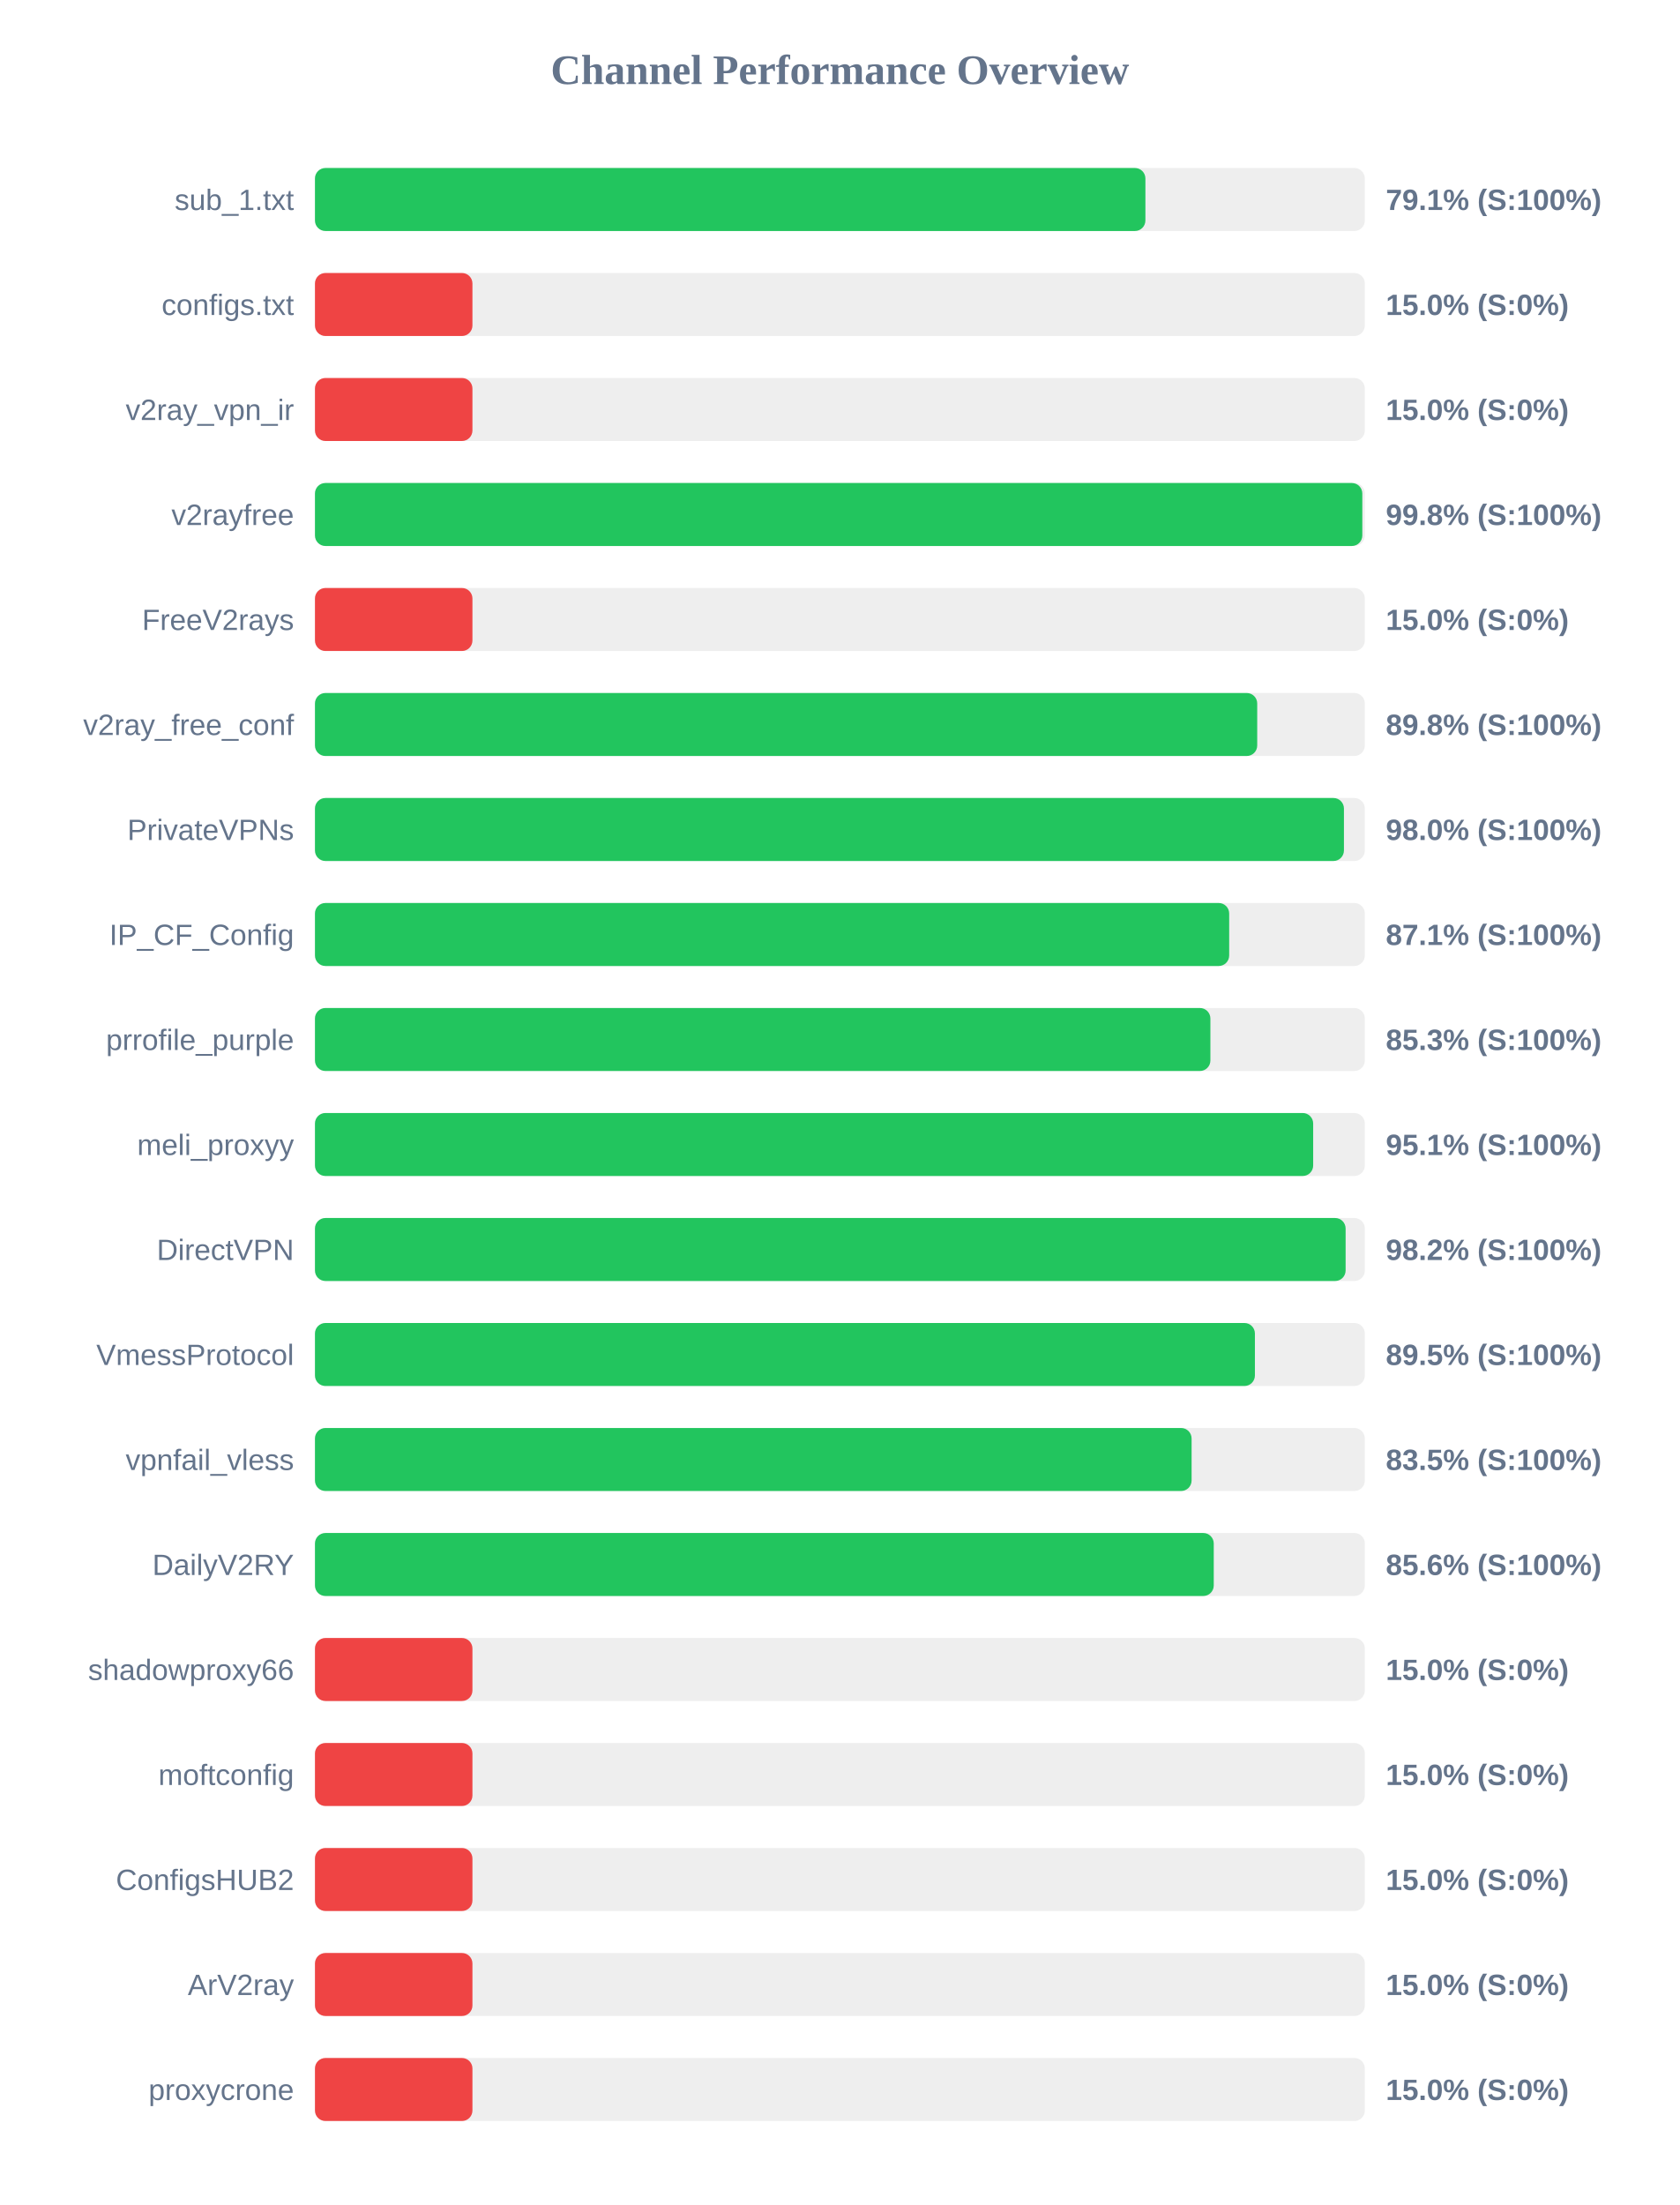
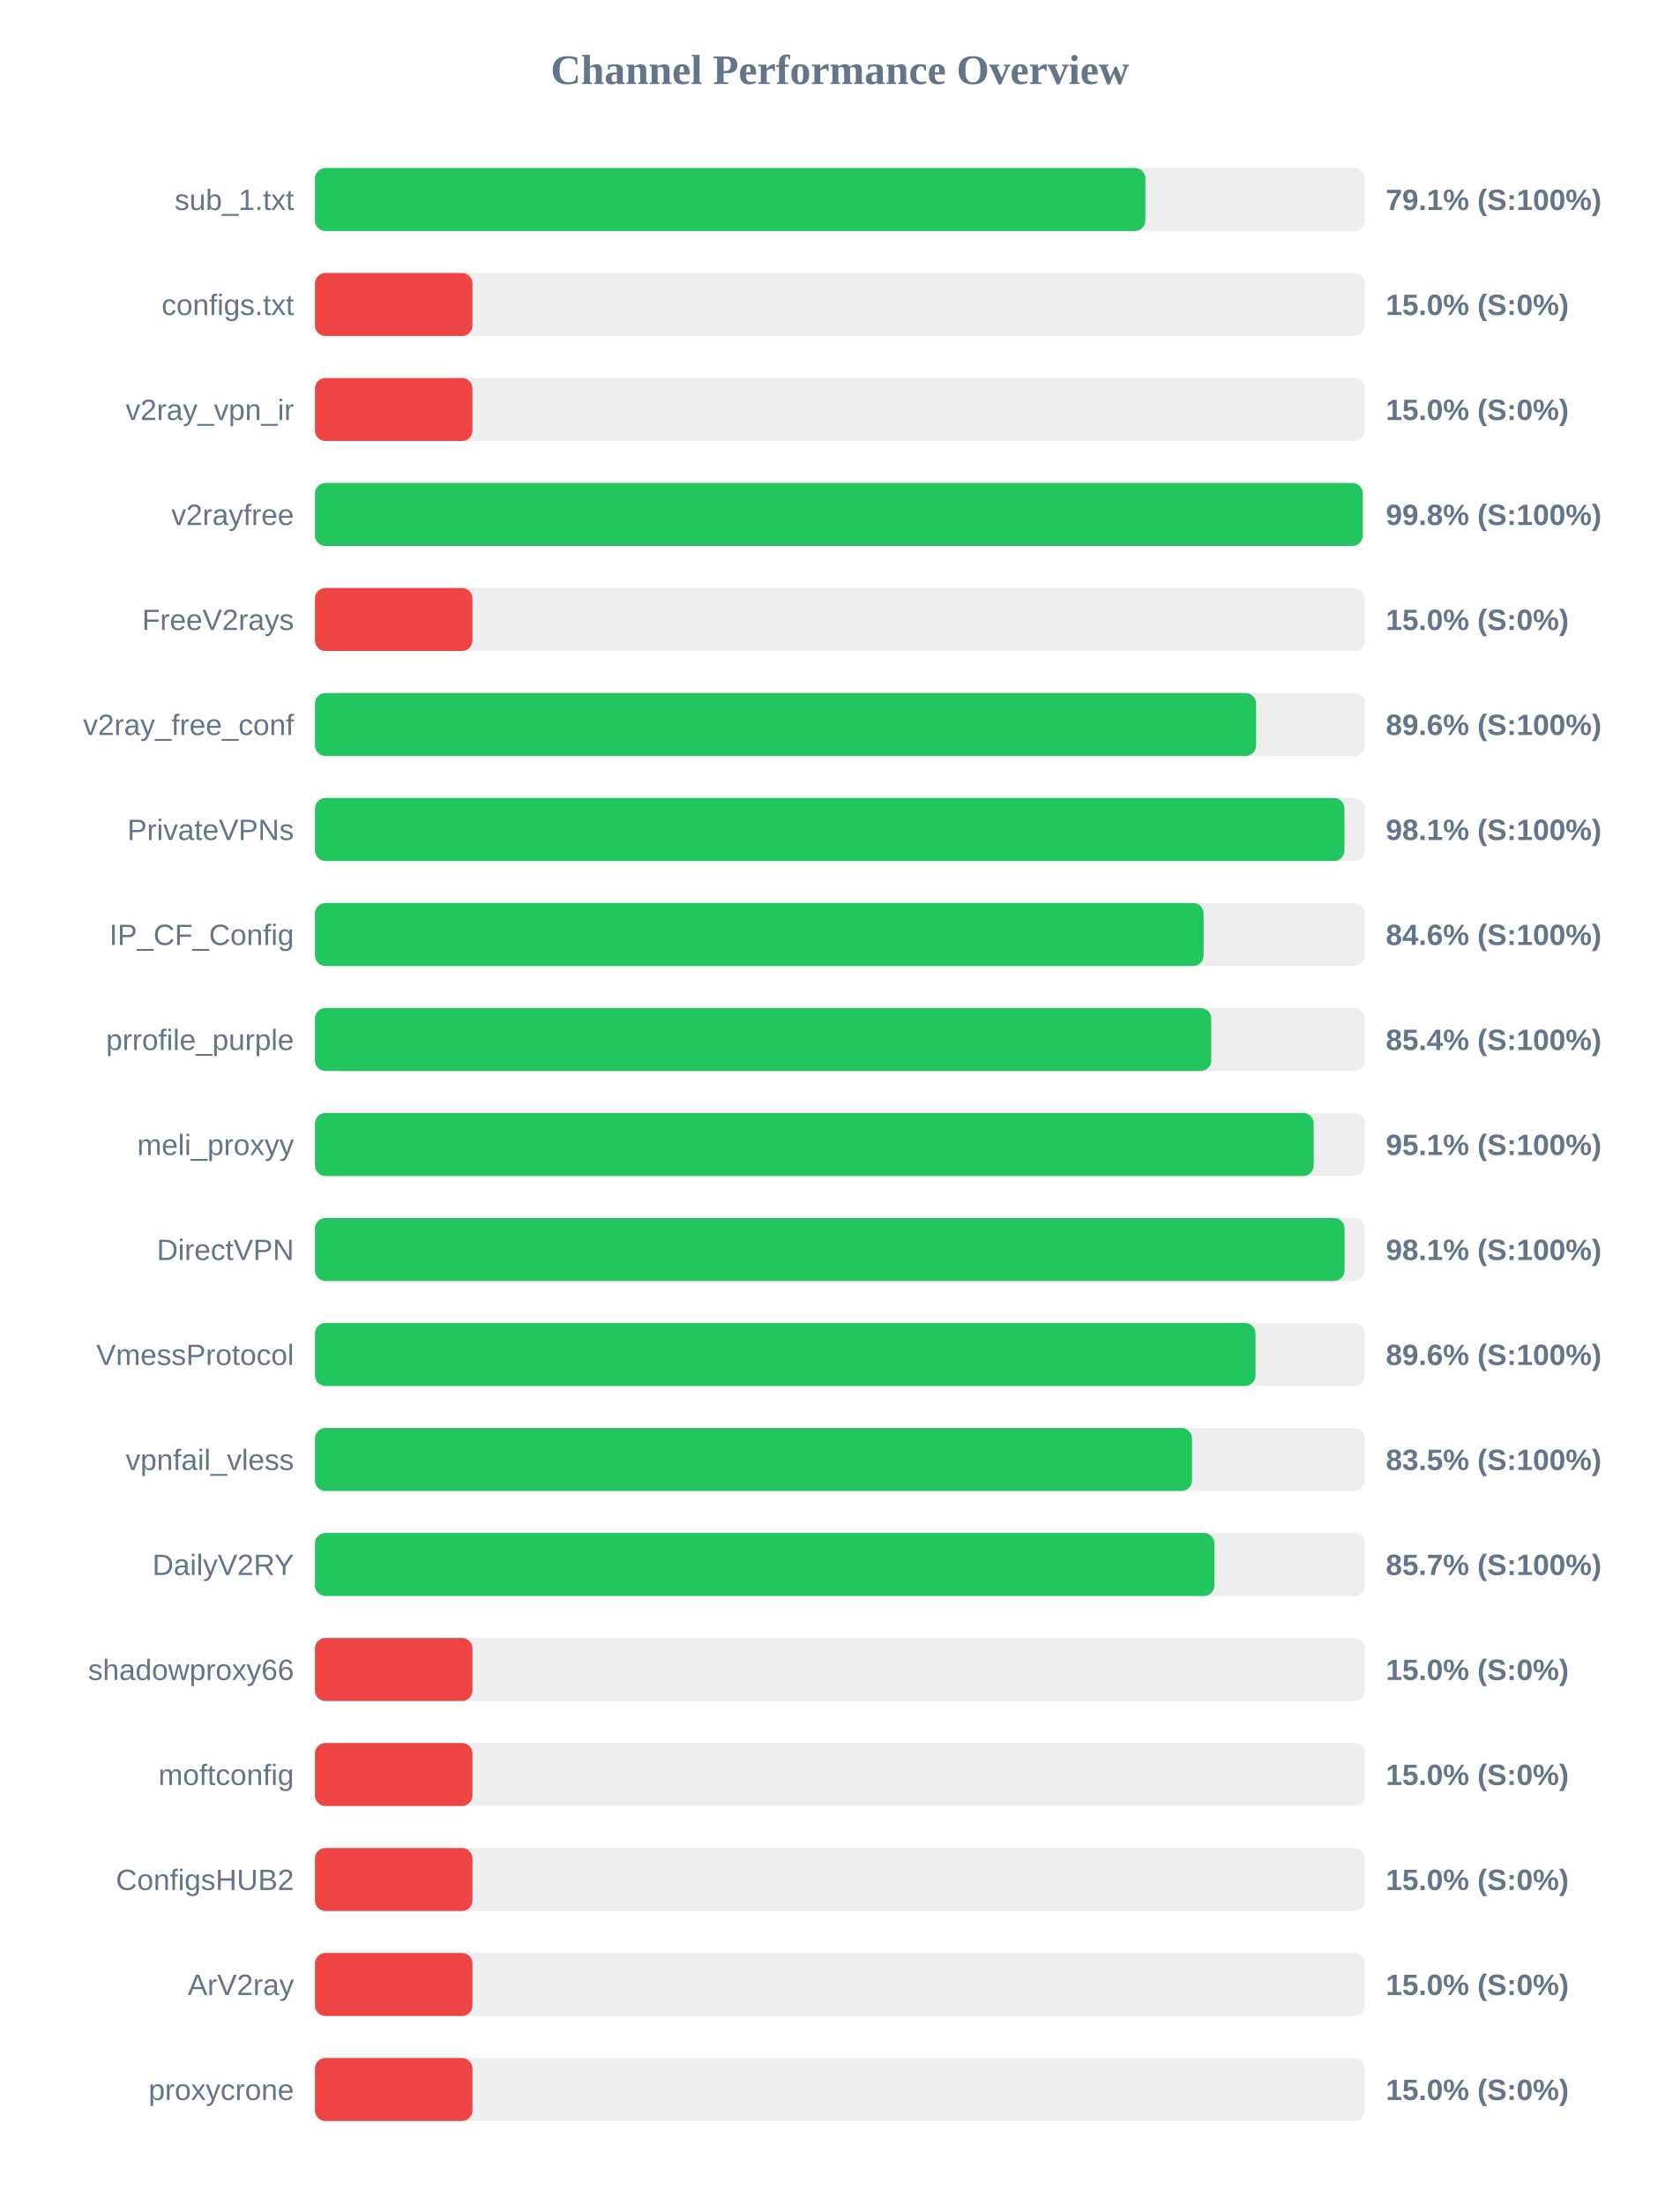
<svg xmlns="http://www.w3.org/2000/svg" width="800" height="1050" version="1.1">
  <style>
        .row { font: 14px Arial; fill: #64748b; }
        .score { font: bold 14px Arial; fill: #64748b; }
    </style>
  <text x="400" y="40" text-anchor="middle" font-size="20px" font-weight="bold" fill="#64748b">Channel Performance Overview</text>
  <rect x="150" y="80" width="500" height="30" fill="#eee" rx="5" />
  <rect x="150" y="80" width="395.5" height="30" fill="#22c55e" rx="5" />
  <text x="140" y="100" text-anchor="end" class="row">sub_1.txt</text>
  <text x="660" y="100" text-anchor="start" class="score">79.1% (S:100%)</text>
  <rect x="150" y="130" width="500" height="30" fill="#eee" rx="5" />
  <rect x="150" y="130" width="75.0" height="30" fill="#ef4444" rx="5" />
  <text x="140" y="150" text-anchor="end" class="row">configs.txt</text>
  <text x="660" y="150" text-anchor="start" class="score">15.0% (S:0%)</text>
  <rect x="150" y="180" width="500" height="30" fill="#eee" rx="5" />
  <rect x="150" y="180" width="75.0" height="30" fill="#ef4444" rx="5" />
  <text x="140" y="200" text-anchor="end" class="row">v2ray_vpn_ir</text>
  <text x="660" y="200" text-anchor="start" class="score">15.0% (S:0%)</text>
  <rect x="150" y="230" width="500" height="30" fill="#eee" rx="5" />
-   <rect x="150" y="230" width="498.8" height="30" fill="#22c55e" rx="5" />
+   <rect x="150" y="230" width="499.0" height="30" fill="#22c55e" rx="5" />
  <text x="140" y="250" text-anchor="end" class="row">v2rayfree</text>
  <text x="660" y="250" text-anchor="start" class="score">99.8% (S:100%)</text>
  <rect x="150" y="280" width="500" height="30" fill="#eee" rx="5" />
  <rect x="150" y="280" width="75.0" height="30" fill="#ef4444" rx="5" />
  <text x="140" y="300" text-anchor="end" class="row">FreeV2rays</text>
  <text x="660" y="300" text-anchor="start" class="score">15.0% (S:0%)</text>
  <rect x="150" y="330" width="500" height="30" fill="#eee" rx="5" />
-   <rect x="150" y="330" width="448.75" height="30" fill="#22c55e" rx="5" />
+   <rect x="150" y="330" width="448.2" height="30" fill="#22c55e" rx="5" />
  <text x="140" y="350" text-anchor="end" class="row">v2ray_free_conf</text>
-   <text x="660" y="350" text-anchor="start" class="score">89.8% (S:100%)</text>
+   <text x="660" y="350" text-anchor="start" class="score">89.6% (S:100%)</text>
  <rect x="150" y="380" width="500" height="30" fill="#eee" rx="5" />
-   <rect x="150" y="380" width="490.05" height="30" fill="#22c55e" rx="5" />
+   <rect x="150" y="380" width="490.3" height="30" fill="#22c55e" rx="5" />
  <text x="140" y="400" text-anchor="end" class="row">PrivateVPNs</text>
-   <text x="660" y="400" text-anchor="start" class="score">98.0% (S:100%)</text>
+   <text x="660" y="400" text-anchor="start" class="score">98.1% (S:100%)</text>
  <rect x="150" y="430" width="500" height="30" fill="#eee" rx="5" />
-   <rect x="150" y="430" width="435.4" height="30" fill="#22c55e" rx="5" />
+   <rect x="150" y="430" width="423.2" height="30" fill="#22c55e" rx="5" />
  <text x="140" y="450" text-anchor="end" class="row">IP_CF_Config</text>
-   <text x="660" y="450" text-anchor="start" class="score">87.1% (S:100%)</text>
+   <text x="660" y="450" text-anchor="start" class="score">84.6% (S:100%)</text>
  <rect x="150" y="480" width="500" height="30" fill="#eee" rx="5" />
-   <rect x="150" y="480" width="426.45" height="30" fill="#22c55e" rx="5" />
+   <rect x="150" y="480" width="426.85" height="30" fill="#22c55e" rx="5" />
  <text x="140" y="500" text-anchor="end" class="row">prrofile_purple</text>
-   <text x="660" y="500" text-anchor="start" class="score">85.3% (S:100%)</text>
+   <text x="660" y="500" text-anchor="start" class="score">85.4% (S:100%)</text>
  <rect x="150" y="530" width="500" height="30" fill="#eee" rx="5" />
-   <rect x="150" y="530" width="475.4" height="30" fill="#22c55e" rx="5" />
+   <rect x="150" y="530" width="475.65" height="30" fill="#22c55e" rx="5" />
  <text x="140" y="550" text-anchor="end" class="row">meli_proxyy</text>
  <text x="660" y="550" text-anchor="start" class="score">95.1% (S:100%)</text>
  <rect x="150" y="580" width="500" height="30" fill="#eee" rx="5" />
-   <rect x="150" y="580" width="490.85" height="30" fill="#22c55e" rx="5" />
+   <rect x="150" y="580" width="490.35" height="30" fill="#22c55e" rx="5" />
  <text x="140" y="600" text-anchor="end" class="row">DirectVPN</text>
-   <text x="660" y="600" text-anchor="start" class="score">98.2% (S:100%)</text>
+   <text x="660" y="600" text-anchor="start" class="score">98.1% (S:100%)</text>
  <rect x="150" y="630" width="500" height="30" fill="#eee" rx="5" />
-   <rect x="150" y="630" width="447.65" height="30" fill="#22c55e" rx="5" />
+   <rect x="150" y="630" width="447.95" height="30" fill="#22c55e" rx="5" />
  <text x="140" y="650" text-anchor="end" class="row">VmessProtocol</text>
-   <text x="660" y="650" text-anchor="start" class="score">89.5% (S:100%)</text>
+   <text x="660" y="650" text-anchor="start" class="score">89.6% (S:100%)</text>
  <rect x="150" y="680" width="500" height="30" fill="#eee" rx="5" />
-   <rect x="150" y="680" width="417.5" height="30" fill="#22c55e" rx="5" />
+   <rect x="150" y="680" width="417.7" height="30" fill="#22c55e" rx="5" />
  <text x="140" y="700" text-anchor="end" class="row">vpnfail_vless</text>
  <text x="660" y="700" text-anchor="start" class="score">83.5% (S:100%)</text>
  <rect x="150" y="730" width="500" height="30" fill="#eee" rx="5" />
-   <rect x="150" y="730" width="428.05" height="30" fill="#22c55e" rx="5" />
+   <rect x="150" y="730" width="428.35" height="30" fill="#22c55e" rx="5" />
  <text x="140" y="750" text-anchor="end" class="row">DailyV2RY</text>
-   <text x="660" y="750" text-anchor="start" class="score">85.6% (S:100%)</text>
+   <text x="660" y="750" text-anchor="start" class="score">85.7% (S:100%)</text>
  <rect x="150" y="780" width="500" height="30" fill="#eee" rx="5" />
  <rect x="150" y="780" width="75.0" height="30" fill="#ef4444" rx="5" />
  <text x="140" y="800" text-anchor="end" class="row">shadowproxy66</text>
  <text x="660" y="800" text-anchor="start" class="score">15.0% (S:0%)</text>
  <rect x="150" y="830" width="500" height="30" fill="#eee" rx="5" />
  <rect x="150" y="830" width="75.0" height="30" fill="#ef4444" rx="5" />
  <text x="140" y="850" text-anchor="end" class="row">moftconfig</text>
  <text x="660" y="850" text-anchor="start" class="score">15.0% (S:0%)</text>
  <rect x="150" y="880" width="500" height="30" fill="#eee" rx="5" />
  <rect x="150" y="880" width="75.0" height="30" fill="#ef4444" rx="5" />
  <text x="140" y="900" text-anchor="end" class="row">ConfigsHUB2</text>
  <text x="660" y="900" text-anchor="start" class="score">15.0% (S:0%)</text>
  <rect x="150" y="930" width="500" height="30" fill="#eee" rx="5" />
  <rect x="150" y="930" width="75.0" height="30" fill="#ef4444" rx="5" />
  <text x="140" y="950" text-anchor="end" class="row">ArV2ray</text>
  <text x="660" y="950" text-anchor="start" class="score">15.0% (S:0%)</text>
  <rect x="150" y="980" width="500" height="30" fill="#eee" rx="5" />
  <rect x="150" y="980" width="75.0" height="30" fill="#ef4444" rx="5" />
  <text x="140" y="1000" text-anchor="end" class="row">proxycrone</text>
  <text x="660" y="1000" text-anchor="start" class="score">15.0% (S:0%)</text>
</svg>
